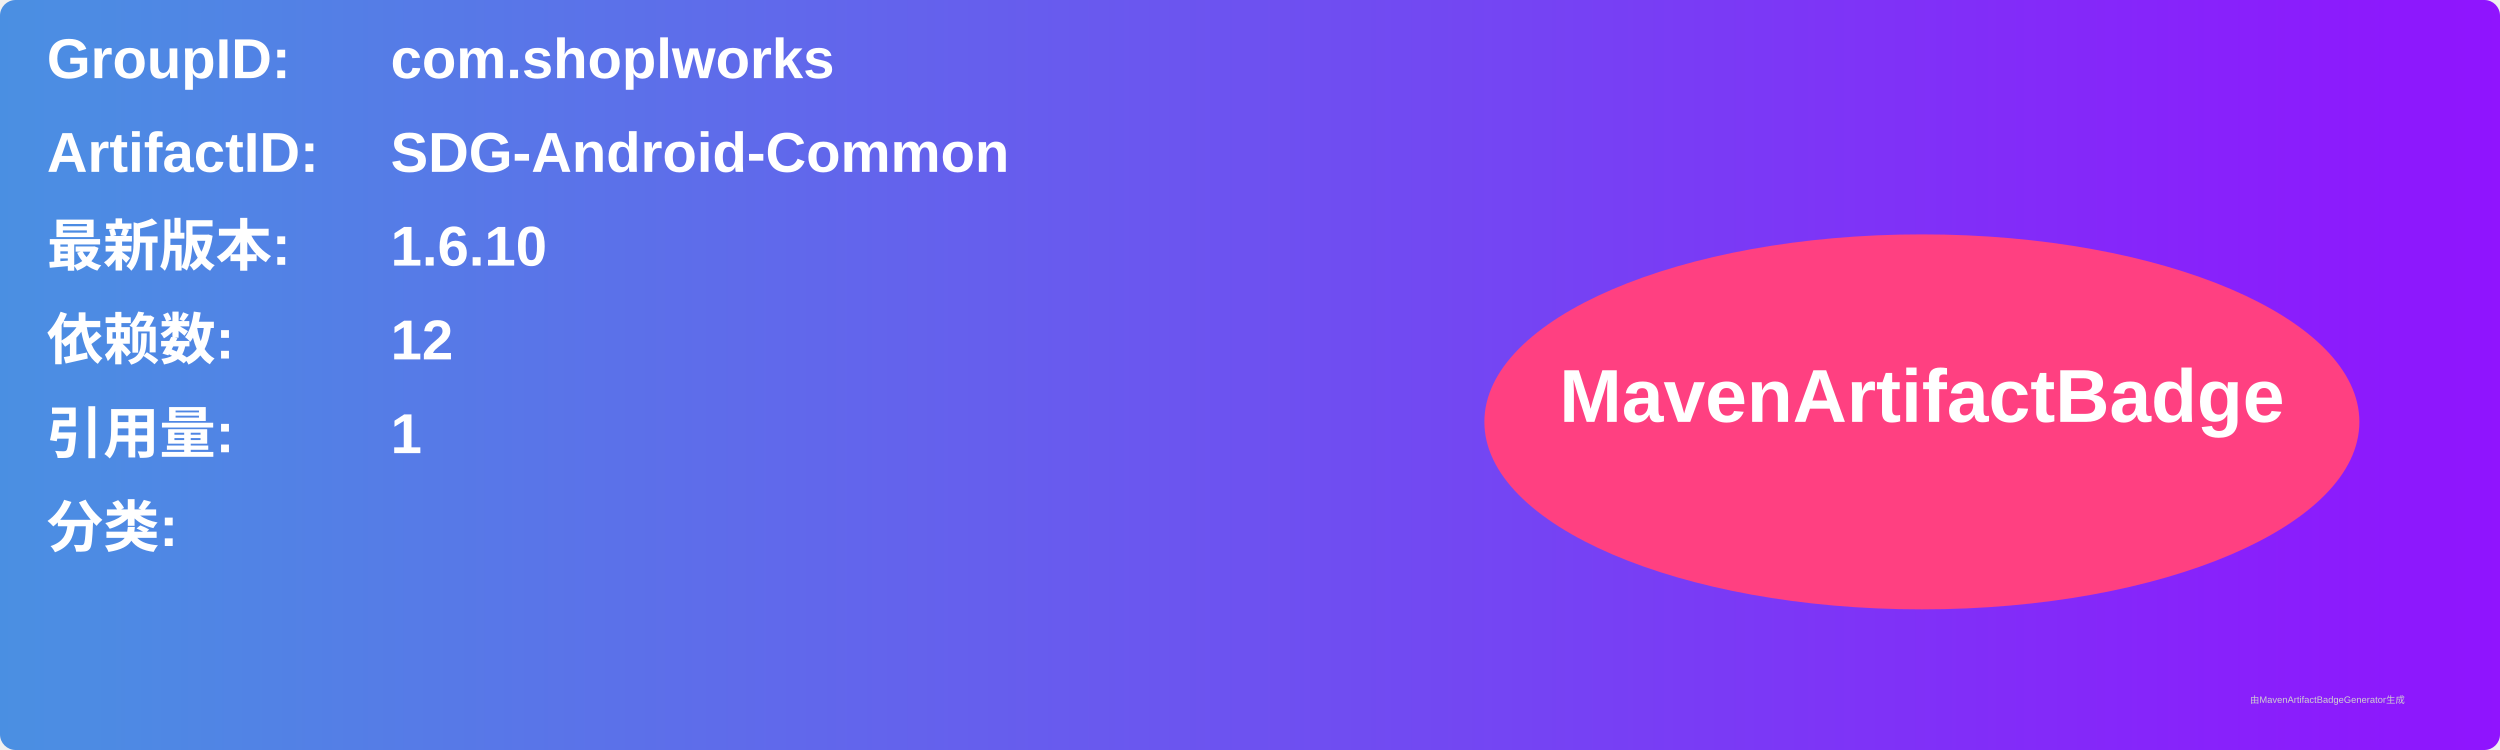
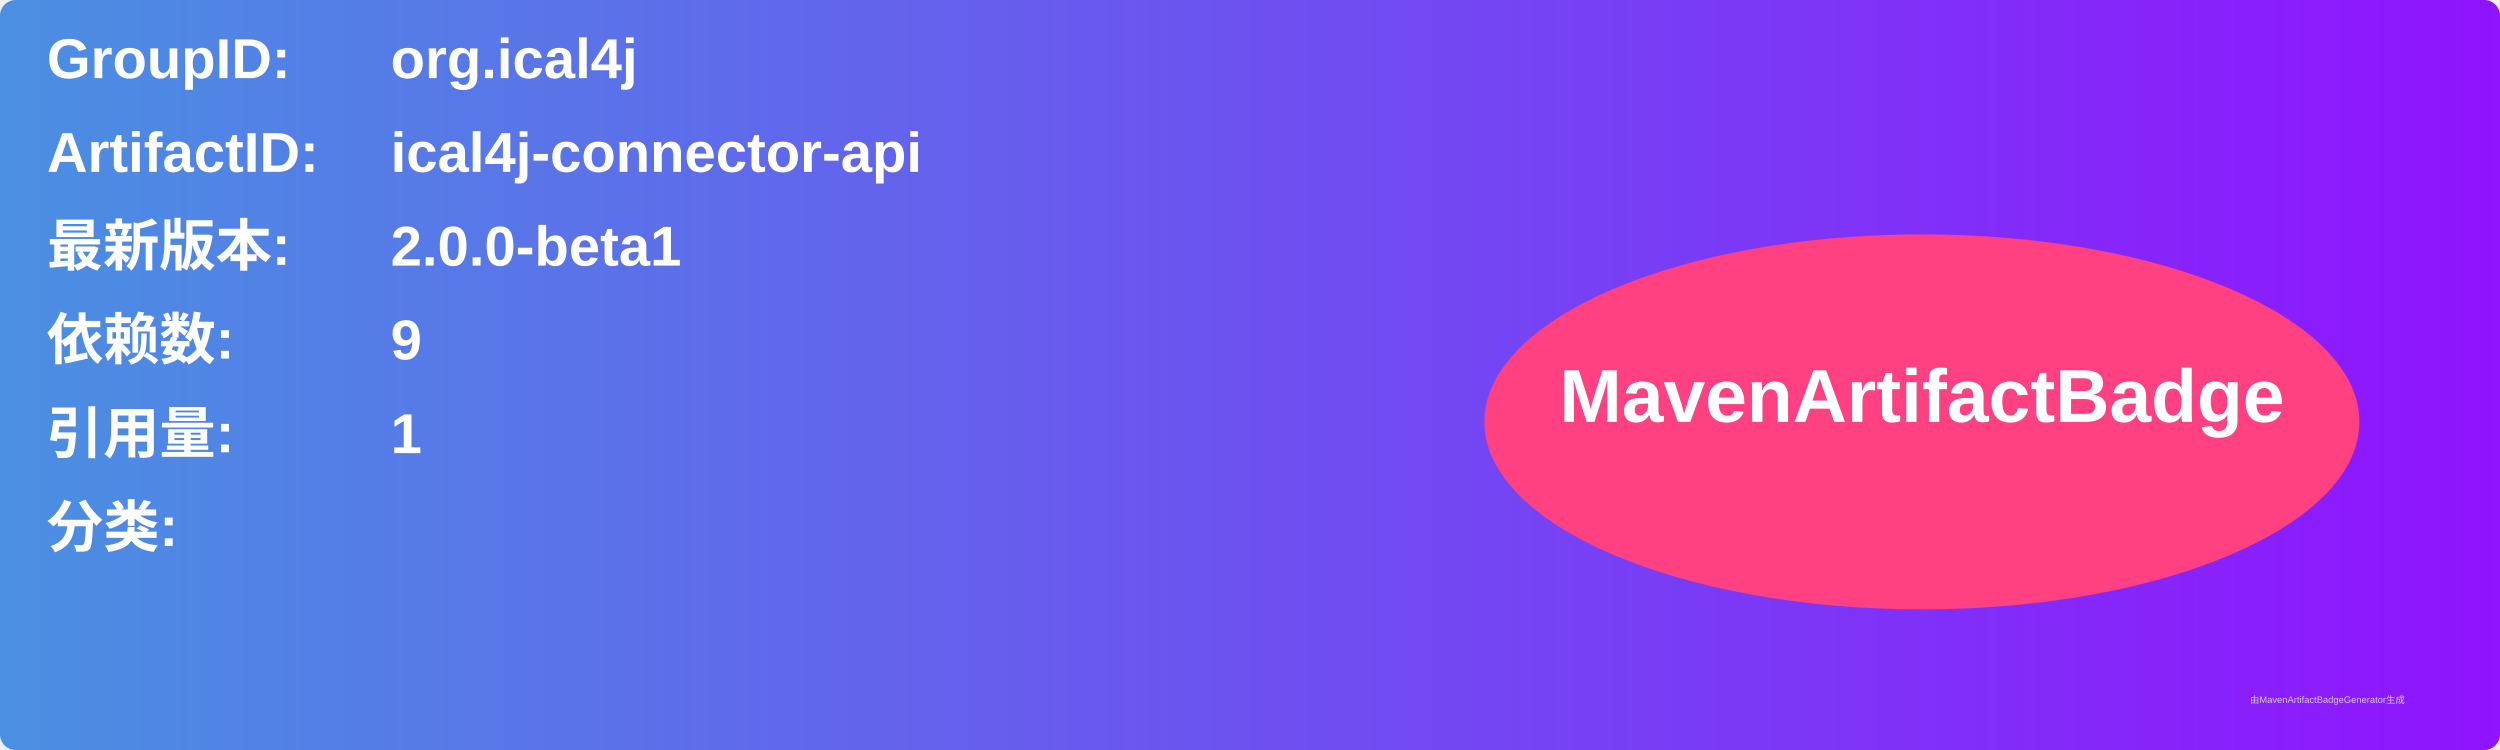
<svg xmlns="http://www.w3.org/2000/svg" width="800" height="240" viewBox="0 0 800 240">
  <linearGradient id="grad" x1="0%" y1="0%" x2="100%" y2="0%">
    <stop offset="0%" stop-color="#4a90e2" />
    <stop offset="100%" stop-color="#9013fe" />
  </linearGradient>
  <rect width="100%" height="100%" rx="5" ry="5" fill="url(#grad)" />
  <g transform="translate(15, 15)">
    <text x="0" y="10" font-family="Arial" font-size="18" fill="white" font-weight="bold" width="260">GroupID:</text>
-     <text x="110" y="10" font-family="Arial" font-size="18" fill="white" font-weight="bold" width="460">com.shoplworks</text>
+     <text x="110" y="10" font-family="Arial" font-size="18" fill="white" font-weight="bold" width="460">org.ical4j</text>
    <text x="0" y="40" font-family="Arial" font-size="18" fill="white" font-weight="bold" width="260">ArtifactID:</text>
-     <text x="110" y="40" font-family="Arial" font-size="18" fill="white" font-weight="bold" width="460">SDG-Android-Common</text>
+     <text x="110" y="40" font-family="Arial" font-size="18" fill="white" font-weight="bold" width="460">ical4j-connector-api</text>
    <text x="0" y="70" font-family="Arial" font-size="18" fill="white" font-weight="bold">最新版本:</text>
    <text x="110" y="70" font-family="Arial" font-size="18" fill="white" font-weight="bold">
-       <tspan font-weight="bold">1.6.10</tspan>
+       <tspan font-weight="bold">2.0.0-beta1</tspan>
    </text>
    <text x="0" y="100" font-family="Arial" font-size="18" fill="white" font-weight="bold">依赖数: </text>
    <text x="110" y="100" font-family="Arial" font-size="18" fill="white">
-       <tspan font-weight="bold">12</tspan>
+       <tspan font-weight="bold">9</tspan>
    </text>
    <text x="0" y="130" font-family="Arial" font-size="18" fill="white" font-weight="bold">引用量: </text>
    <text x="110" y="130" font-family="Arial" font-size="18" fill="white">
      <tspan font-weight="bold">1</tspan>
    </text>
    <text x="0" y="160" font-family="Arial" font-size="18" fill="white" font-weight="bold">分类:</text>
    <text x="10" y="190" font-family="Arial" font-size="10" fill="white">
      <tspan font-weight="bold" />
    </text>
    <ellipse cx="600" cy="120" rx="140" ry="60" fill="#ff4081" />
    <text x="600" y="120" text-anchor="middle" font-family="Arial" font-size="24" fill="white" font-weight="bold">MavenArtifactBadge</text>
  </g>
  <text x="720" y="225" font-family="Arial" font-size="3" fill="#d0d0d0">由MavenArtifactBadgeGenerator生成</text>
</svg>
